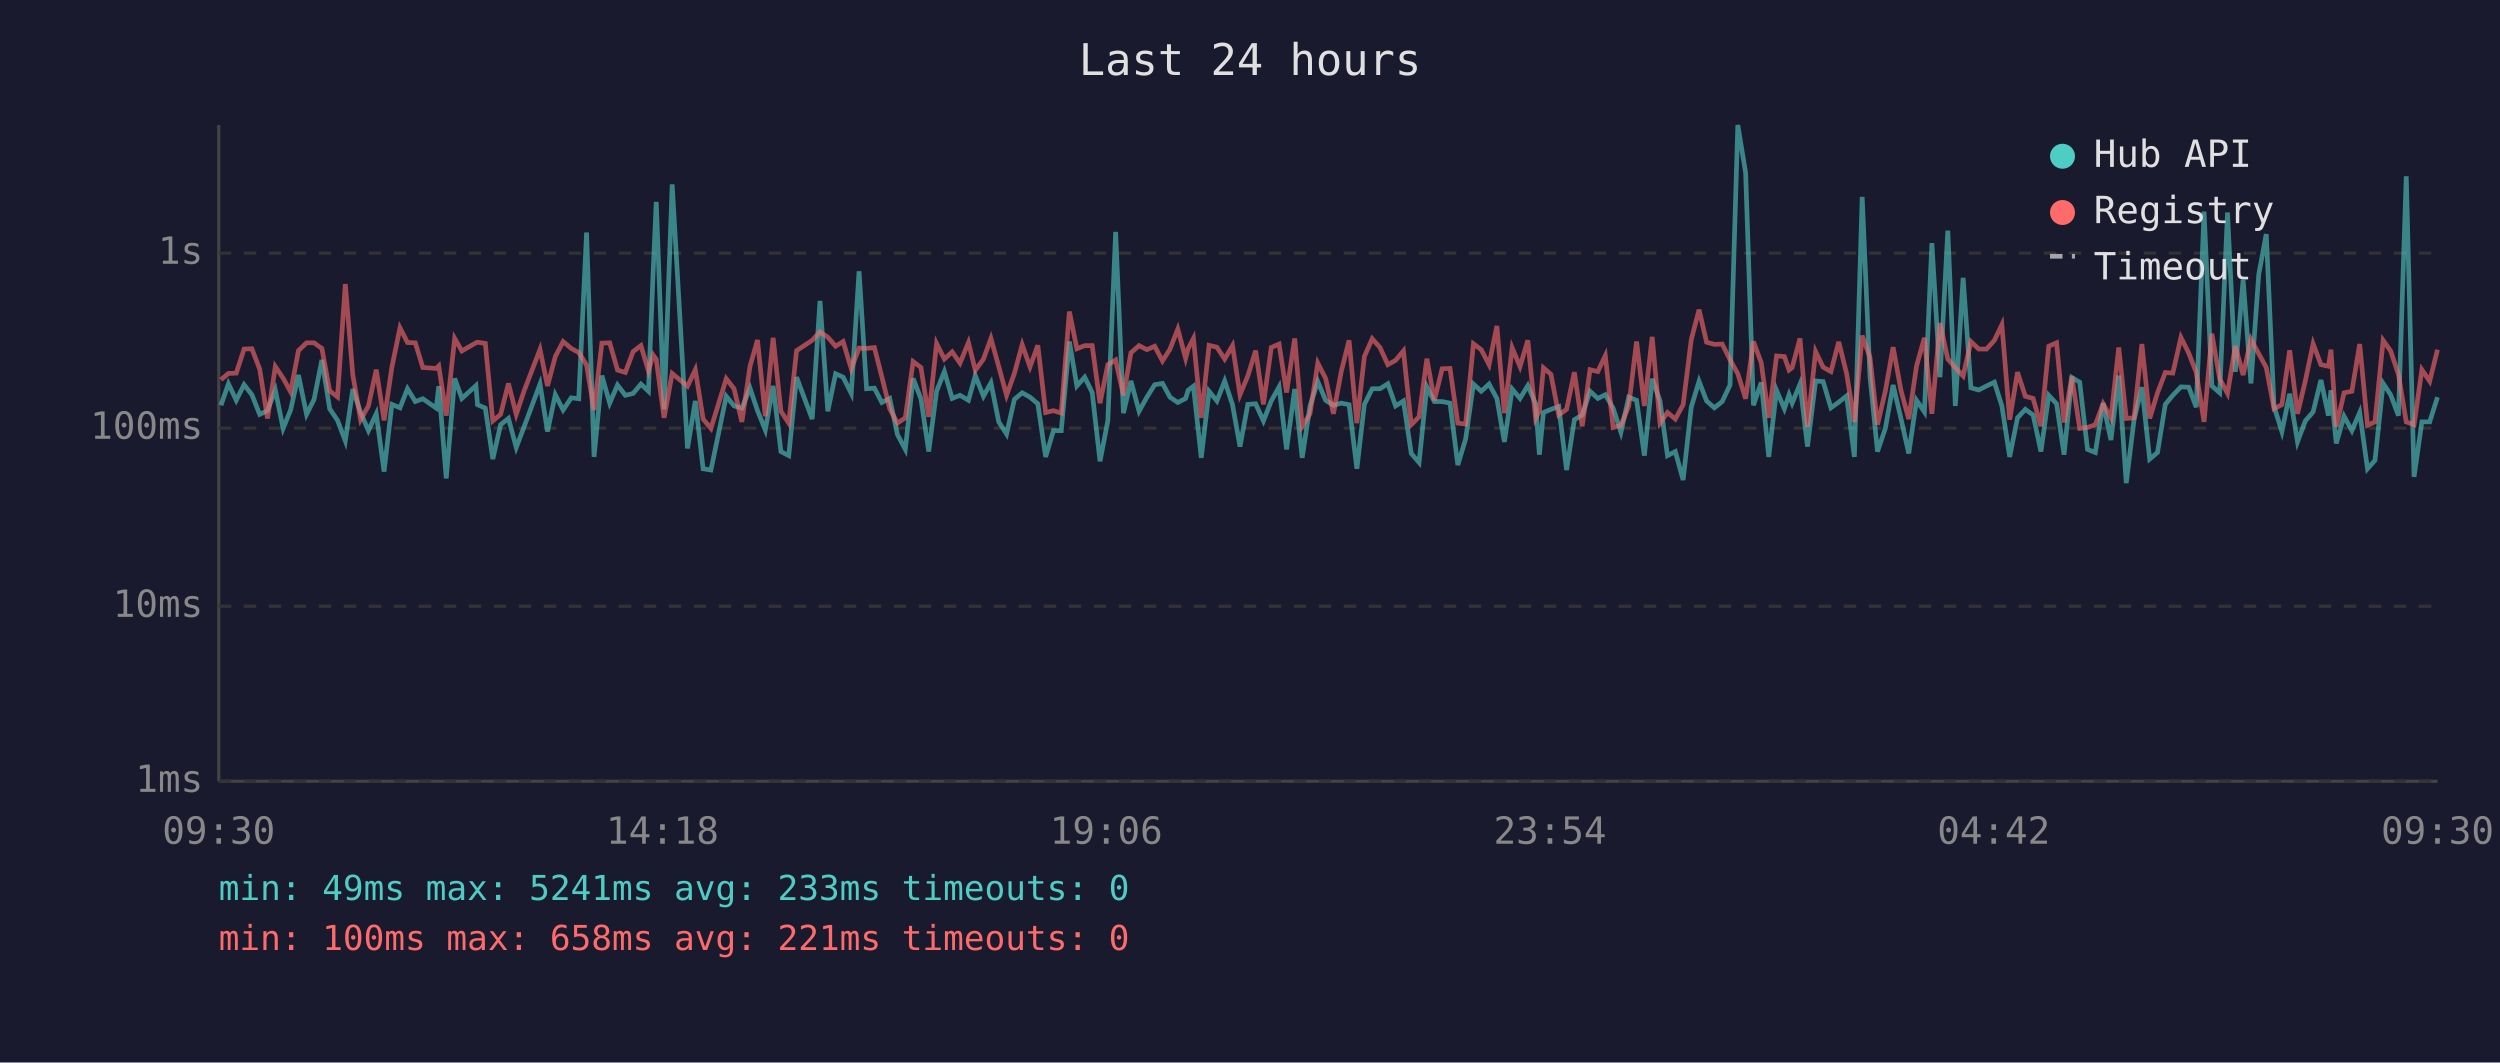
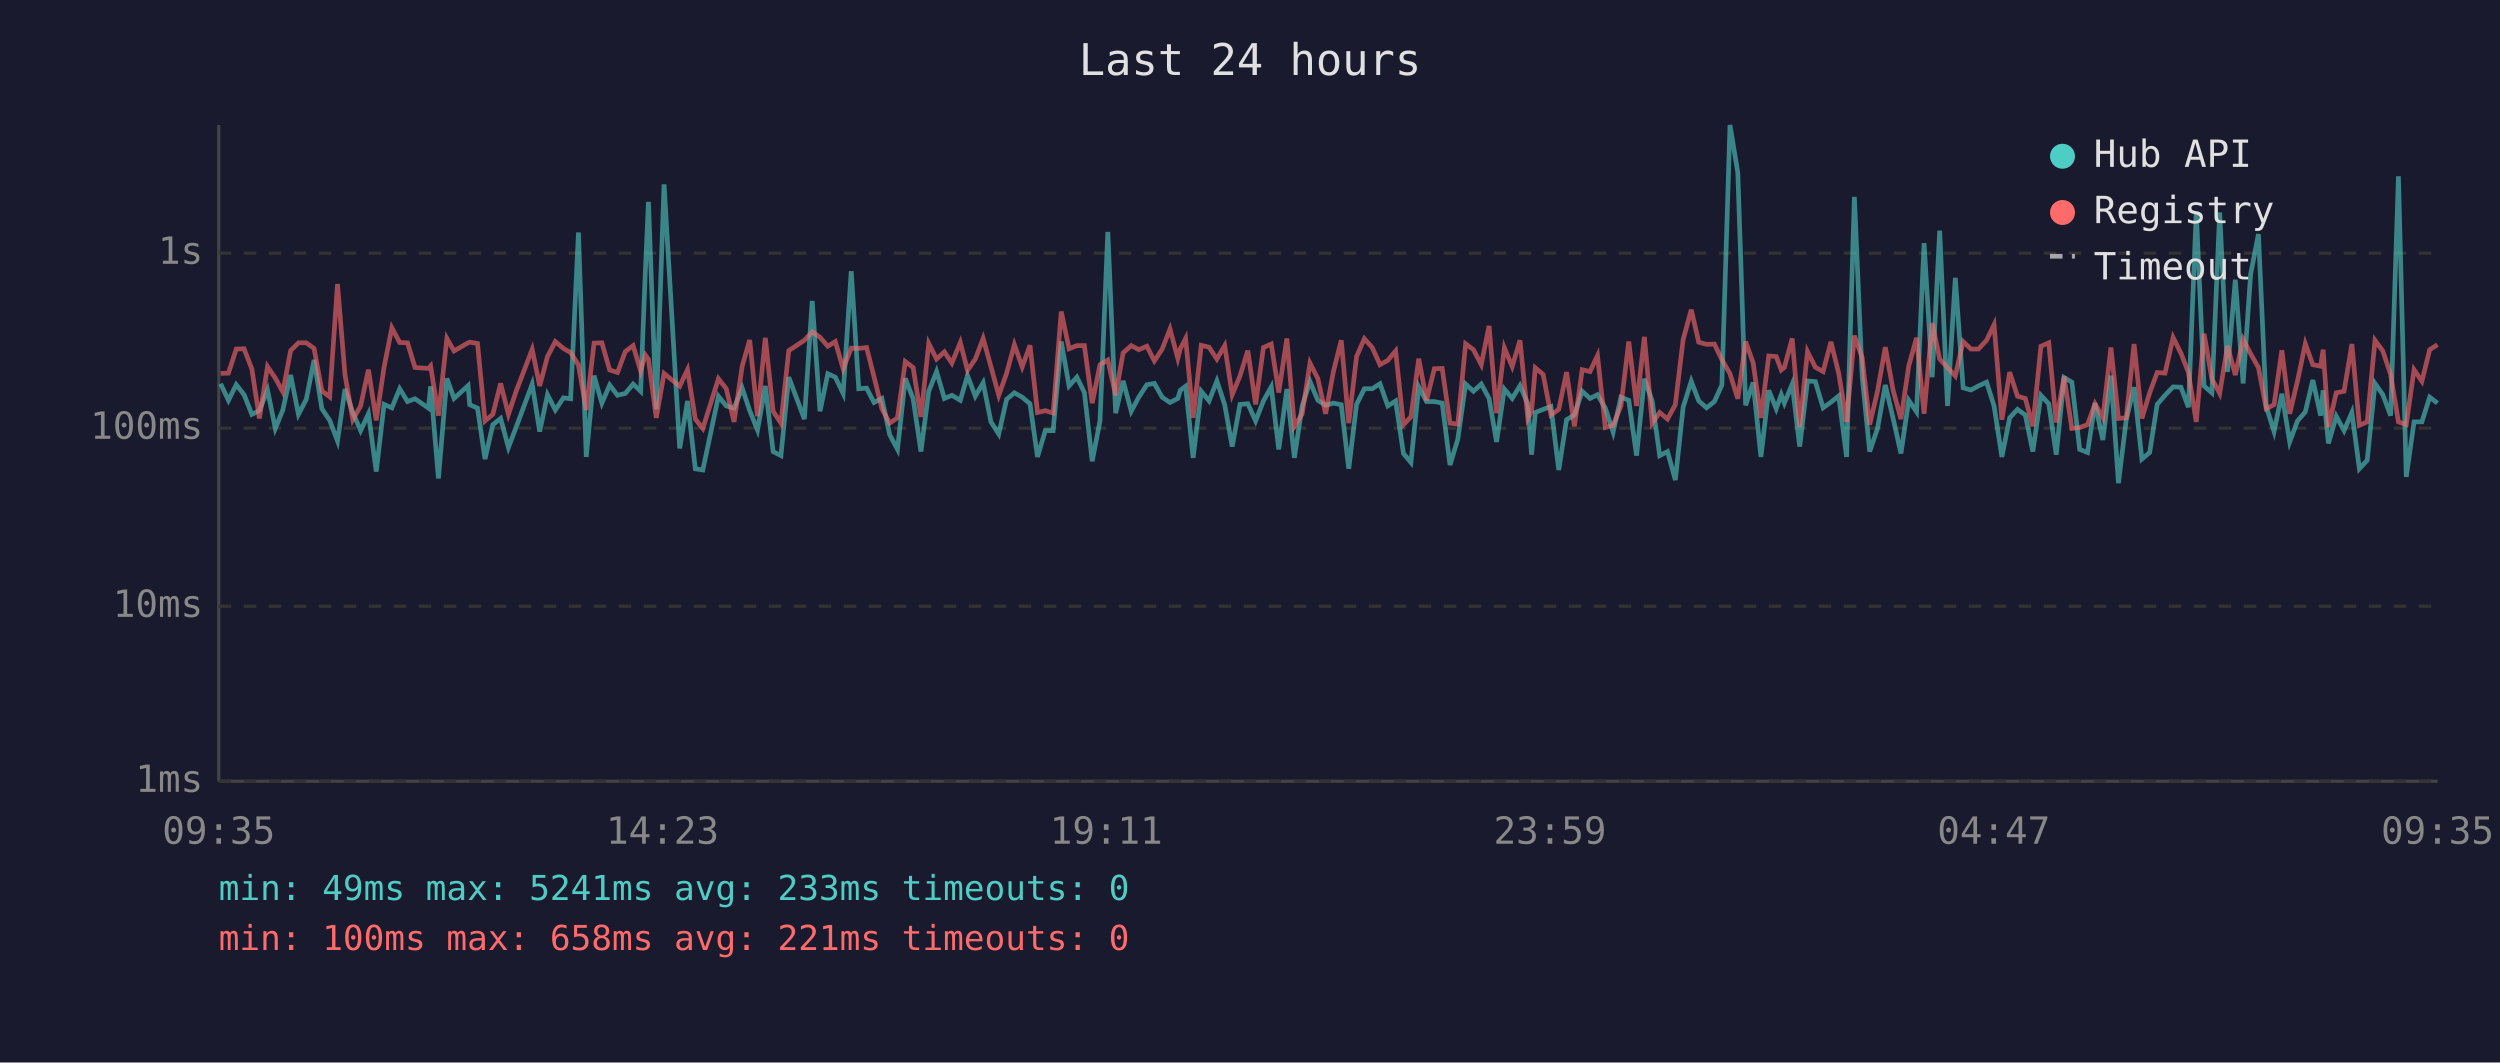
<svg xmlns="http://www.w3.org/2000/svg" viewBox="0 0 800 340" font-family="monospace" font-size="12">
  <rect width="800" height="340" fill="#1a1a2e" />
  <text x="400" y="24" fill="#e0e0e0" font-size="14" text-anchor="middle">Last 24 hours</text>
  <line x1="70" y1="40" x2="70" y2="250" stroke="#444" stroke-width="1" />
  <line x1="70" y1="250" x2="780" y2="250" stroke="#444" stroke-width="1" />
  <line x1="70" y1="250" x2="780" y2="250" stroke="#333" stroke-width="1" stroke-dasharray="4" />
  <text x="65" y="250" fill="#888" text-anchor="end" dominant-baseline="middle">1ms</text>
  <line x1="70" y1="194" x2="780" y2="194" stroke="#333" stroke-width="1" stroke-dasharray="4" />
  <text x="65" y="194" fill="#888" text-anchor="end" dominant-baseline="middle">10ms</text>
  <line x1="70" y1="137" x2="780" y2="137" stroke="#333" stroke-width="1" stroke-dasharray="4" />
  <text x="65" y="137" fill="#888" text-anchor="end" dominant-baseline="middle">100ms</text>
  <line x1="70" y1="81" x2="780" y2="81" stroke="#333" stroke-width="1" stroke-dasharray="4" />
  <text x="65" y="81" fill="#888" text-anchor="end" dominant-baseline="middle">1s</text>
-   <text x="70" y="270" fill="#888" text-anchor="middle">09:30</text>
-   <text x="212" y="270" fill="#888" text-anchor="middle">14:18</text>
-   <text x="354" y="270" fill="#888" text-anchor="middle">19:06</text>
-   <text x="496" y="270" fill="#888" text-anchor="middle">23:54</text>
-   <text x="638" y="270" fill="#888" text-anchor="middle">04:42</text>
-   <text x="780" y="270" fill="#888" text-anchor="middle">09:30</text>
-   <polyline points="70.7,129.7 73.1,122.8 75.6,128.1 78.1,123.1 80.6,126.3 83.1,132.6 85.6,131.4 88.1,124.8 90.6,137.1 93.0,131.2 95.5,120.0 98.1,132.6 100.5,127.8 103.0,115.2 105.5,130.8 108.0,134.5 110.5,141.1 112.9,124.5 115.4,132.0 117.9,137.8 120.4,132.4 122.9,150.9 125.4,129.4 128.0,130.5 130.4,124.4 132.9,128.5 135.3,127.6 139.6,130.6 140.4,123.6 142.8,153.1 145.5,121.1 147.8,127.5 152.3,123.4 152.8,129.5 155.3,130.6 157.7,146.9 160.2,135.9 162.7,133.9 165.2,143.2 167.7,136.6 172.8,122.9 175.2,138.1 177.7,126.3 180.2,131.2 182.8,127.3 185.2,127.6 187.7,74.4 190.1,146.2 192.6,120.2 195.1,129.0 197.6,123.2 200.1,126.5 202.6,125.9 205.1,122.9 207.5,125.2 209.0,87.1 210.0,64.6 212.5,131.0 215.1,59.0 220.0,143.5 222.5,128.3 225.0,150.0 227.5,150.4 232.4,126.8 234.9,129.9 237.4,130.6 240.0,124.2 242.4,131.4 244.9,137.6 247.4,123.5 249.9,144.5 252.4,145.8 254.9,120.7 259.9,134.1 262.4,96.3 264.9,131.6 267.4,119.6 269.8,120.7 272.4,125.9 274.9,86.8 277.3,124.4 279.8,124.2 282.2,128.8 284.7,127.5 287.2,139.1 289.7,143.8 292.2,121.1 294.7,127.6 297.2,144.5 299.7,125.2 302.2,118.9 304.7,127.5 307.2,126.5 309.9,128.1 312.1,120.2 314.7,126.8 317.1,122.5 319.6,135.0 322.1,138.9 324.6,127.8 327.1,125.7 329.6,127.1 332.1,129.2 334.6,146.2 337.1,137.8 339.6,137.8 342.2,109.3 344.6,123.5 347.1,120.7 349.5,125.6 352.0,147.6 354.5,134.7 357.0,74.2 359.5,132.2 361.9,121.9 364.5,131.6 367.0,127.1 369.5,123.1 372.0,122.7 374.4,127.1 376.9,128.8 379.4,127.5 380.2,124.9 381.9,123.6 384.4,146.5 386.9,125.2 389.4,128.3 391.9,121.9 394.4,129.5 396.8,142.9 399.3,129.4 401.8,129.2 404.3,134.7 406.8,128.3 409.3,123.8 411.7,143.8 414.3,124.5 416.7,146.5 419.2,129.9 421.7,122.1 424.2,128.1 426.7,129.7 429.2,129.0 431.7,129.5 434.2,150.0 436.6,129.4 439.1,124.4 441.6,124.4 444.1,122.8 446.6,129.9 449.1,128.3 451.6,145.1 454.1,148.0 456.6,123.8 459.0,128.5 461.5,128.5 464.0,129.0 466.5,148.8 469.0,140.5 471.5,122.9 474.0,125.2 476.5,122.9 479.0,127.5 481.4,141.4 483.9,124.5 486.4,127.5 488.9,123.4 491.4,129.2 492.6,145.5 493.9,132.0 496.3,131.0 498.8,130.1 501.3,150.4 503.8,134.3 506.3,132.8 508.8,125.2 511.3,127.5 513.7,126.3 516.2,130.6 518.7,138.3 521.2,127.1 523.7,128.1 526.2,145.8 528.7,121.2 531.2,128.3 533.6,145.8 536.1,144.5 538.6,153.6 541.2,130.3 543.7,122.0 546.1,128.3 548.6,130.5 551.1,128.5 553.6,123.2 556.1,40.0 558.6,55.3 561.1,129.7 563.6,122.4 566.0,146.2 568.5,124.9 571.0,130.8 572.5,126.3 573.5,129.0 576.0,122.9 578.4,142.9 581.0,121.9 583.4,122.1 585.9,130.5 588.4,128.7 590.9,126.7 593.4,146.2 595.9,63.0 598.4,120.6 600.8,144.5 603.3,137.1 605.8,123.2 608.3,133.9 610.8,145.1 613.3,128.1 615.8,131.8 618.2,77.8 620.8,120.7 623.3,73.8 625.7,129.9 628.2,88.9 630.7,124.1 633.2,124.8 635.7,123.5 638.2,122.3 640.6,129.9 643.1,146.2 645.6,133.7 648.1,131.0 650.6,132.8 653.1,144.5 655.6,126.5 658.1,129.2 660.5,145.5 663.0,120.8 665.5,122.3 668.0,143.8 670.5,144.8 673.0,129.0 675.5,140.8 678.0,120.2 680.4,154.6 682.9,134.3 685.4,123.9 687.9,146.9 690.4,144.8 692.9,129.4 695.3,126.5 697.9,123.8 700.4,123.9 702.8,130.3 705.3,67.7 707.8,123.5 710.3,125.7 712.8,68.0 715.3,119.0 717.8,89.5 720.3,122.7 722.8,87.8 725.2,74.9 727.7,130.1 730.2,138.1 732.7,126.0 735.2,141.4 737.7,134.7 740.2,131.8 742.7,121.6 745.1,133.0 745.9,124.9 747.6,141.9 750.1,133.2 752.6,137.8 755.1,132.0 757.6,150.0 760.0,147.3 762.6,122.7 765.0,126.3 767.5,133.0 770.0,56.4 772.5,152.6 775.0,135.0 777.5,135.0 780.0,127.1" fill="none" stroke="#4ecdc4" stroke-width="1.5" opacity="0.6" />
-   <polyline points="70.7,121.5 73.1,119.5 75.6,119.4 78.1,111.7 80.6,111.6 83.1,118.1 85.6,133.9 88.1,117.3 90.6,121.0 93.0,125.4 95.5,112.2 98.1,109.7 100.5,109.7 103.0,111.5 105.5,125.1 108.0,127.0 110.5,90.9 112.9,120.0 115.4,134.3 117.9,129.9 120.4,118.3 122.9,134.5 125.4,117.5 128.0,104.9 130.4,109.6 132.9,109.7 135.3,117.6 139.6,117.9 140.4,117.1 142.8,133.0 145.5,108.3 147.8,112.3 152.3,109.7 152.8,109.5 155.3,109.9 157.7,134.7 160.2,132.6 162.7,122.7 165.2,132.6 167.7,125.1 172.8,111.8 175.2,123.5 177.7,114.1 180.2,109.3 182.8,111.5 185.2,112.8 187.7,116.8 190.1,131.2 192.6,109.8 195.1,109.7 197.6,118.4 200.1,119.2 202.6,112.5 205.1,110.6 207.5,118.7 209.0,113.6 210.0,115.0 212.5,133.7 215.1,119.5 220.0,123.6 222.5,118.3 225.0,134.1 227.5,137.1 232.4,121.2 234.9,124.4 237.4,135.0 240.0,117.2 242.4,108.8 244.9,133.2 247.4,108.1 249.9,131.6 252.4,135.4 254.9,112.2 259.9,108.9 262.4,106.2 264.9,107.9 267.4,110.8 269.8,109.3 272.4,118.0 274.9,111.4 277.3,111.5 279.8,111.2 282.2,120.6 284.7,130.8 287.2,135.4 289.7,133.7 292.2,115.7 294.7,117.6 297.2,133.4 299.7,109.9 302.2,114.9 304.7,112.6 307.2,116.2 309.9,109.6 312.1,118.5 314.7,114.9 317.1,108.3 319.6,117.3 322.1,126.5 324.6,119.5 327.1,110.3 329.6,117.4 332.1,110.5 334.6,132.0 337.1,131.4 339.6,132.2 342.2,99.7 344.6,111.6 347.1,110.6 349.5,110.6 352.0,129.0 354.5,116.7 357.0,115.2 359.5,126.5 361.9,112.9 364.5,110.6 367.0,111.9 369.5,110.8 372.0,115.5 374.4,111.7 376.9,105.3 379.4,114.7 380.2,111.6 381.9,108.3 384.4,133.7 386.9,110.5 389.4,111.1 391.9,114.9 394.4,110.6 396.8,126.3 399.3,120.3 401.8,112.2 404.3,129.4 406.8,111.2 409.3,110.1 411.7,125.6 414.3,108.3 416.7,136.4 419.2,132.4 421.7,116.2 424.2,121.1 426.7,132.4 429.2,118.9 431.7,108.9 434.2,135.4 436.6,114.1 439.1,108.4 441.6,111.2 444.1,116.7 446.6,115.3 449.1,112.3 451.6,135.9 454.1,133.4 456.6,114.8 459.0,128.1 461.5,118.0 464.0,117.9 466.5,135.4 469.0,135.7 471.5,110.0 474.0,111.9 476.5,116.7 479.0,104.3 481.4,132.2 483.9,111.3 486.4,117.3 488.9,108.9 491.4,133.9 492.6,131.6 493.9,117.7 496.3,119.8 498.8,132.8 501.3,131.0 503.8,119.1 506.3,136.4 508.8,118.3 511.3,118.9 513.7,113.8 516.2,136.8 518.7,136.1 521.2,129.9 523.7,109.3 526.2,129.9 528.7,107.8 531.2,135.4 533.6,132.0 536.1,134.1 538.6,129.5 541.2,108.7 543.7,99.1 546.1,109.5 548.6,110.2 551.1,110.1 553.6,115.1 556.1,119.6 558.6,127.6 561.1,109.3 563.6,116.1 566.0,133.7 568.5,113.9 571.0,114.1 572.5,118.4 573.5,117.6 576.0,108.3 578.4,136.6 581.0,112.5 583.4,117.5 585.9,118.9 588.4,109.4 590.9,119.5 593.4,135.0 595.9,107.4 598.4,114.4 600.8,135.9 603.3,125.2 605.8,111.1 608.3,124.9 610.8,134.1 613.3,117.1 615.8,108.1 618.2,132.4 620.8,103.4 623.3,114.9 625.7,117.6 628.2,120.3 630.7,109.3 633.2,111.7 635.7,111.7 638.2,108.9 640.6,103.9 643.1,134.3 645.6,119.1 648.1,126.8 650.6,127.5 653.1,136.4 655.6,110.8 658.1,109.7 660.5,135.2 663.0,120.5 665.5,137.1 668.0,136.8 670.5,135.9 673.0,129.2 675.5,133.7 678.0,111.2 680.4,133.9 682.9,133.7 685.4,110.1 687.9,133.9 690.4,125.7 692.9,119.2 695.3,119.4 697.9,108.0 700.4,113.0 702.8,119.2 705.3,135.0 707.8,106.8 710.3,121.2 712.8,125.9 715.3,110.7 717.8,120.0 720.3,108.6 722.8,113.2 725.2,117.6 727.7,130.8 730.2,129.5 732.7,112.1 735.2,132.4 737.7,121.9 740.2,110.0 742.7,116.7 745.1,117.2 745.9,111.9 747.6,136.6 750.1,125.7 752.6,125.2 755.1,110.1 757.6,136.1 760.0,135.0 762.6,108.9 765.0,112.3 767.5,119.8 770.0,135.0 772.5,135.9 775.0,118.3 777.5,122.0 780.0,111.9" fill="none" stroke="#ff6b6b" stroke-width="1.5" opacity="0.6" />
+   <text x="70" y="270" fill="#888" text-anchor="middle">09:35</text>
+   <text x="212" y="270" fill="#888" text-anchor="middle">14:23</text>
+   <text x="354" y="270" fill="#888" text-anchor="middle">19:11</text>
+   <text x="496" y="270" fill="#888" text-anchor="middle">23:59</text>
+   <text x="638" y="270" fill="#888" text-anchor="middle">04:47</text>
+   <text x="780" y="270" fill="#888" text-anchor="middle">09:35</text>
+   <polyline points="70.6,122.8 73.1,128.1 75.6,123.1 78.1,126.3 80.6,132.6 83.0,131.4 85.6,124.8 88.1,137.1 90.5,131.2 93.0,120.0 95.5,132.6 98.0,127.8 100.5,115.2 103.0,130.8 105.5,134.5 108.0,141.1 110.4,124.5 112.9,132.0 115.4,137.8 117.9,132.4 120.4,150.9 122.9,129.4 125.4,130.5 127.9,124.4 130.4,128.5 132.8,127.6 137.1,130.6 137.8,123.6 140.3,153.1 143.0,121.1 145.3,127.5 149.8,123.4 150.3,129.5 152.8,130.6 155.2,146.9 157.7,135.9 160.2,133.9 162.7,143.2 165.2,136.6 170.3,122.9 172.7,138.1 175.2,126.3 177.7,131.2 180.3,127.3 182.6,127.6 185.1,74.4 187.6,146.2 190.1,120.2 192.6,129.0 195.1,123.2 197.6,126.5 200.1,125.9 202.6,122.9 205.0,125.2 206.5,87.1 207.5,64.6 210.0,131.0 212.5,59.0 217.5,143.5 220.0,128.3 222.5,150.0 224.9,150.4 229.9,126.8 232.4,129.9 234.9,130.6 237.5,124.2 239.9,131.4 242.4,137.6 244.9,123.5 247.4,144.5 249.9,145.8 252.4,120.7 257.4,134.1 259.9,96.3 262.4,131.6 264.9,119.6 267.3,120.7 269.8,125.9 272.4,86.8 274.8,124.4 277.3,124.2 279.7,128.8 282.2,127.5 284.7,139.1 287.2,143.8 289.7,121.1 292.2,127.6 294.7,144.5 297.2,125.2 299.7,118.9 302.2,127.5 304.6,126.5 307.3,128.1 309.6,120.2 312.1,126.8 314.6,122.5 317.1,135.0 319.6,138.9 322.1,127.8 324.6,125.7 327.1,127.1 329.6,129.2 332.0,146.2 334.5,137.8 337.0,137.8 339.6,109.3 342.1,123.5 344.6,120.7 347.0,125.6 349.5,147.6 352.0,134.7 354.5,74.2 357.0,132.2 359.4,121.9 362.0,131.6 364.4,127.1 367.0,123.1 369.4,122.7 371.9,127.1 374.4,128.8 376.9,127.5 377.7,124.9 379.4,123.6 381.8,146.5 384.4,125.2 386.9,128.3 389.4,121.9 391.9,129.5 394.3,142.9 396.8,129.4 399.3,129.2 401.8,134.7 404.3,128.3 406.8,123.8 409.2,143.8 411.8,124.5 414.2,146.5 416.7,129.9 419.2,122.1 421.7,128.1 424.2,129.7 426.7,129.0 429.2,129.5 431.6,150.0 434.1,129.4 436.6,124.4 439.1,124.4 441.6,122.8 444.1,129.9 446.6,128.3 449.1,145.1 451.5,148.0 454.0,123.8 456.5,128.5 459.0,128.5 461.5,129.0 464.0,148.8 466.5,140.5 469.0,122.9 471.5,125.2 474.0,122.9 476.5,127.5 478.9,141.4 481.4,124.5 483.9,127.5 486.4,123.4 488.9,129.2 490.1,145.5 491.3,132.0 493.8,131.0 496.3,130.1 498.8,150.4 501.3,134.3 503.8,132.8 506.3,125.2 508.8,127.5 511.2,126.3 513.7,130.6 516.2,138.3 518.7,127.1 521.2,128.1 523.7,145.8 526.2,121.2 528.7,128.3 531.1,145.8 533.6,144.5 536.1,153.6 538.6,130.3 541.2,122.0 543.6,128.3 546.1,130.5 548.6,128.5 551.0,123.2 553.6,40.0 556.1,55.3 558.6,129.7 561.0,122.4 563.5,146.2 566.0,124.9 568.4,130.8 570.0,126.3 571.0,129.0 573.5,122.9 575.9,142.9 578.4,121.9 580.9,122.1 583.4,130.5 585.9,128.7 588.4,126.7 590.9,146.2 593.4,63.0 595.9,120.6 598.3,144.5 600.8,137.1 603.3,123.2 605.8,133.9 608.3,145.1 610.8,128.1 613.3,131.8 615.7,77.8 618.3,120.7 620.7,73.8 623.2,129.9 625.7,88.9 628.2,124.1 630.7,124.8 633.1,123.5 635.7,122.3 638.1,129.9 640.6,146.2 643.1,133.7 645.6,131.0 648.1,132.8 650.5,144.5 653.1,126.5 655.6,129.2 658.0,145.5 660.5,120.8 663.0,122.3 665.5,143.8 668.0,144.8 670.4,129.0 672.9,140.8 675.5,120.2 677.9,154.6 680.4,134.3 682.9,123.9 685.4,146.9 687.9,144.8 690.3,129.4 692.8,126.5 695.4,123.8 697.9,123.9 700.3,130.3 702.8,67.7 705.3,123.5 707.8,125.7 710.3,68.0 712.8,119.0 715.3,89.5 717.8,122.7 720.2,87.8 722.7,74.9 725.2,130.1 727.7,138.1 730.2,126.0 732.7,141.4 735.2,134.7 737.7,131.8 740.1,121.6 742.6,133.0 743.4,124.9 745.1,141.9 747.6,133.2 750.1,137.8 752.6,132.0 755.0,150.0 757.5,147.3 760.0,122.7 762.5,126.3 765.0,133.0 767.5,56.4 770.0,152.6 772.5,135.0 775.0,135.0 777.5,127.1 780.0,129.0" fill="none" stroke="#4ecdc4" stroke-width="1.5" opacity="0.6" />
+   <polyline points="70.6,119.5 73.1,119.4 75.6,111.7 78.1,111.6 80.6,118.1 83.0,133.9 85.6,117.3 88.1,121.0 90.5,125.4 93.0,112.2 95.5,109.7 98.0,109.7 100.5,111.5 103.0,125.1 105.5,127.0 108.0,90.9 110.4,120.0 112.9,134.3 115.4,129.9 117.9,118.3 120.4,134.5 122.9,117.5 125.4,104.9 127.9,109.6 130.4,109.7 132.8,117.6 137.1,117.9 137.8,117.1 140.3,133.0 143.0,108.3 145.3,112.3 149.8,109.7 150.3,109.5 152.8,109.9 155.2,134.7 157.7,132.6 160.2,122.7 162.7,132.6 165.2,125.1 170.3,111.8 172.7,123.5 175.2,114.1 177.7,109.3 180.3,111.5 182.6,112.8 185.1,116.8 187.6,131.2 190.1,109.8 192.6,109.7 195.1,118.4 197.6,119.2 200.1,112.5 202.6,110.6 205.0,118.7 206.5,113.6 207.5,115.0 210.0,133.7 212.5,119.5 217.5,123.6 220.0,118.3 222.5,134.1 224.9,137.1 229.9,121.2 232.4,124.4 234.9,135.0 237.5,117.2 239.9,108.8 242.4,133.2 244.9,108.1 247.4,131.6 249.9,135.4 252.4,112.2 257.4,108.9 259.9,106.2 262.4,107.9 264.9,110.8 267.3,109.3 269.8,118.0 272.4,111.4 274.8,111.5 277.3,111.2 279.7,120.6 282.2,130.8 284.7,135.4 287.2,133.7 289.7,115.7 292.2,117.6 294.7,133.4 297.2,109.9 299.7,114.9 302.2,112.6 304.6,116.2 307.3,109.6 309.6,118.5 312.1,114.9 314.6,108.3 317.1,117.3 319.6,126.5 322.1,119.5 324.6,110.3 327.1,117.4 329.6,110.5 332.0,132.0 334.5,131.4 337.0,132.2 339.6,99.7 342.1,111.6 344.6,110.6 347.0,110.6 349.5,129.0 352.0,116.7 354.5,115.2 357.0,126.5 359.4,112.9 362.0,110.6 364.4,111.9 367.0,110.8 369.4,115.5 371.9,111.7 374.4,105.3 376.9,114.7 377.7,111.6 379.4,108.3 381.8,133.7 384.4,110.5 386.9,111.1 389.4,114.9 391.9,110.6 394.3,126.3 396.8,120.3 399.3,112.2 401.8,129.4 404.3,111.2 406.8,110.1 409.2,125.6 411.8,108.3 414.2,136.4 416.7,132.4 419.2,116.2 421.7,121.1 424.2,132.4 426.7,118.9 429.2,108.9 431.6,135.4 434.1,114.1 436.6,108.4 439.1,111.2 441.6,116.7 444.1,115.3 446.6,112.3 449.1,135.9 451.5,133.4 454.0,114.8 456.5,128.1 459.0,118.0 461.5,117.9 464.0,135.4 466.5,135.7 469.0,110.0 471.5,111.9 474.0,116.7 476.5,104.3 478.9,132.2 481.4,111.3 483.9,117.3 486.4,108.9 488.9,133.9 490.1,131.6 491.3,117.7 493.8,119.8 496.3,132.8 498.8,131.0 501.3,119.1 503.8,136.4 506.3,118.3 508.8,118.9 511.2,113.8 513.7,136.8 516.2,136.1 518.7,129.9 521.2,109.3 523.7,129.9 526.2,107.8 528.7,135.4 531.1,132.0 533.6,134.1 536.1,129.5 538.6,108.7 541.2,99.1 543.6,109.5 546.1,110.2 548.6,110.1 551.0,115.1 553.6,119.6 556.1,127.6 558.6,109.3 561.0,116.1 563.5,133.7 566.0,113.9 568.4,114.1 570.0,118.4 571.0,117.6 573.5,108.3 575.9,136.6 578.4,112.5 580.9,117.5 583.4,118.9 585.9,109.4 588.4,119.5 590.9,135.0 593.4,107.4 595.9,114.4 598.3,135.9 600.8,125.2 603.3,111.1 605.8,124.9 608.3,134.1 610.8,117.1 613.3,108.1 615.7,132.4 618.3,103.4 620.7,114.9 623.2,117.6 625.7,120.3 628.2,109.3 630.7,111.7 633.1,111.7 635.7,108.9 638.1,103.9 640.6,134.3 643.1,119.1 645.6,126.8 648.1,127.5 650.5,136.4 653.1,110.8 655.6,109.7 658.0,135.2 660.5,120.5 663.0,137.1 665.5,136.8 668.0,135.9 670.4,129.2 672.9,133.7 675.5,111.2 677.9,133.9 680.4,133.7 682.9,110.1 685.4,133.9 687.9,125.7 690.3,119.2 692.8,119.4 695.4,108.0 697.9,113.0 700.3,119.2 702.8,135.0 705.3,106.8 707.8,121.2 710.3,125.9 712.8,110.7 715.3,120.0 717.8,108.6 720.2,113.2 722.7,117.6 725.2,130.8 727.7,129.5 730.2,112.1 732.7,132.4 735.2,121.9 737.7,110.0 740.1,116.7 742.6,117.2 743.4,111.9 745.1,136.6 747.6,125.7 750.1,125.2 752.6,110.1 755.0,136.1 757.5,135.0 760.0,108.9 762.5,112.3 765.0,119.8 767.5,135.0 770.0,135.9 772.5,118.3 775.0,122.0 777.5,111.9 780.0,110.3" fill="none" stroke="#ff6b6b" stroke-width="1.5" opacity="0.6" />
  <circle cx="660" cy="50" r="4" fill="#4ecdc4" />
  <text x="670" y="50" fill="#e0e0e0" dominant-baseline="middle">Hub API</text>
  <circle cx="660" cy="68" r="4" fill="#ff6b6b" />
  <text x="670" y="68" fill="#e0e0e0" dominant-baseline="middle">Registry</text>
  <line x1="656" y1="82" x2="664" y2="82" stroke="#e0e0e0" stroke-width="1.5" stroke-dasharray="4,3" opacity="0.7" />
  <text x="670" y="86" fill="#e0e0e0" dominant-baseline="middle">Timeout</text>
  <text x="70" y="288" fill="#4ecdc4" font-size="11">min: 49ms  max: 5241ms  avg: 233ms  timeouts: 0</text>
  <text x="70" y="304" fill="#ff6b6b" font-size="11">min: 100ms  max: 658ms  avg: 221ms  timeouts: 0</text>
</svg>
